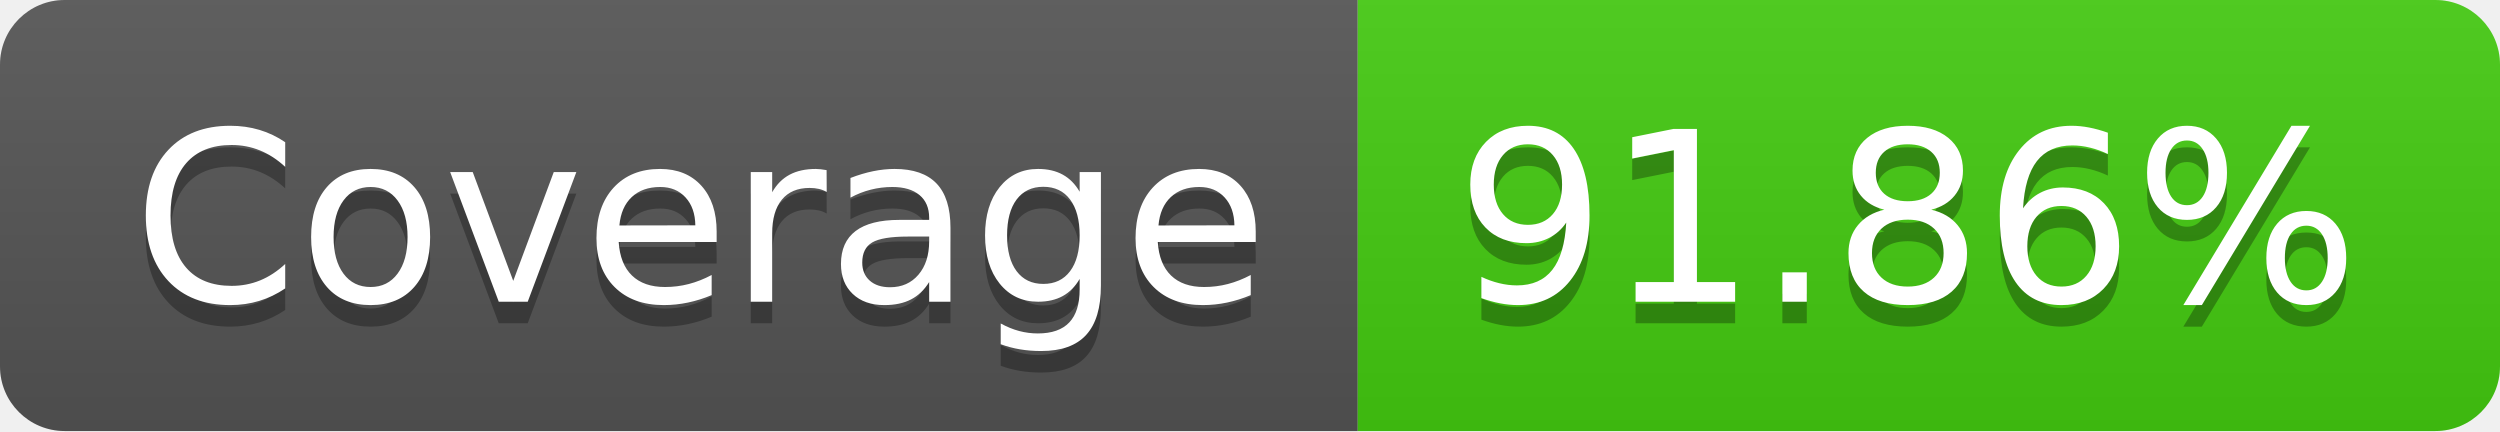
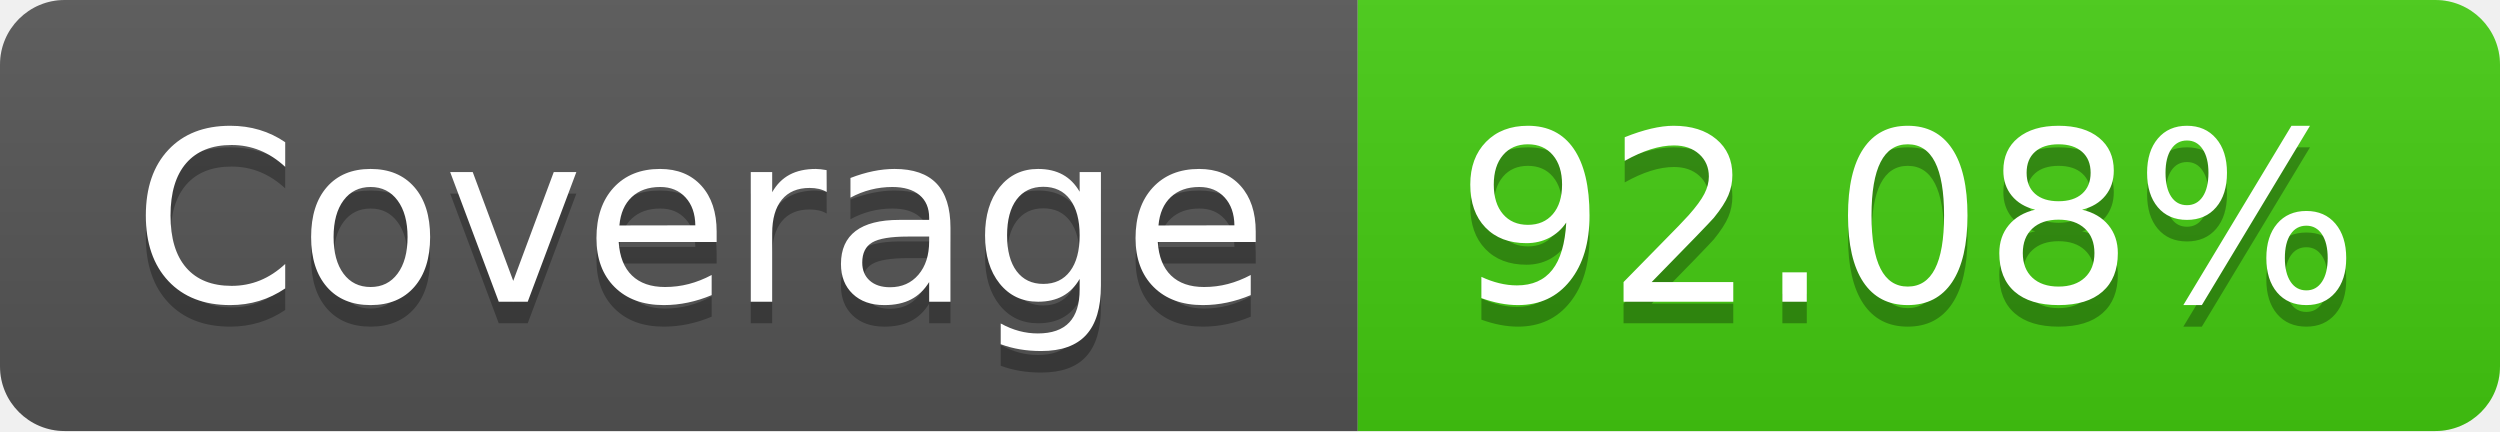
- <svg xmlns="http://www.w3.org/2000/svg" width="116" height="20" role="img" aria-label="Coverage: 91.86%">
+ <svg xmlns="http://www.w3.org/2000/svg" width="116" height="20" role="img" aria-label="Coverage: 92.08%">
  <linearGradient id="s" x2="0" y2="100%">
    <stop offset="0" stop-color="#bbb" stop-opacity=".1" />
    <stop offset="1" stop-opacity=".1" />
  </linearGradient>
  <clipPath id="r">
    <rect width="116" height="20" rx="3" fill="#fff" />
  </clipPath>
  <g clip-path="url(#r)">
    <rect width="63" height="20" fill="#555" />
    <rect x="63" width="53" height="20" fill="#4c1" />
    <rect width="116" height="20" fill="url(#s)" />
  </g>
  <g fill="#fff" text-anchor="middle" font-family="Verdana,Geneva,DejaVu Sans,sans-serif" text-rendering="geometricPrecision" font-size="110">
    <text aria-hidden="true" x="325" y="150" fill="#010101" fill-opacity=".3" transform="scale(.1)" textLength="530">Coverage</text>
    <text x="325" y="140" transform="scale(.1)" fill="#fff" textLength="530">Coverage</text>
-     <text aria-hidden="true" x="885" y="150" fill="#010101" fill-opacity=".3" transform="scale(.1)" textLength="430">91.86%</text>
-     <text x="885" y="140" transform="scale(.1)" fill="#fff" textLength="430">91.86%</text>
+     <text aria-hidden="true" x="885" y="150" fill="#010101" fill-opacity=".3" transform="scale(.1)" textLength="430">92.08%</text>
+     <text x="885" y="140" transform="scale(.1)" fill="#fff" textLength="430">92.08%</text>
  </g>
</svg>
